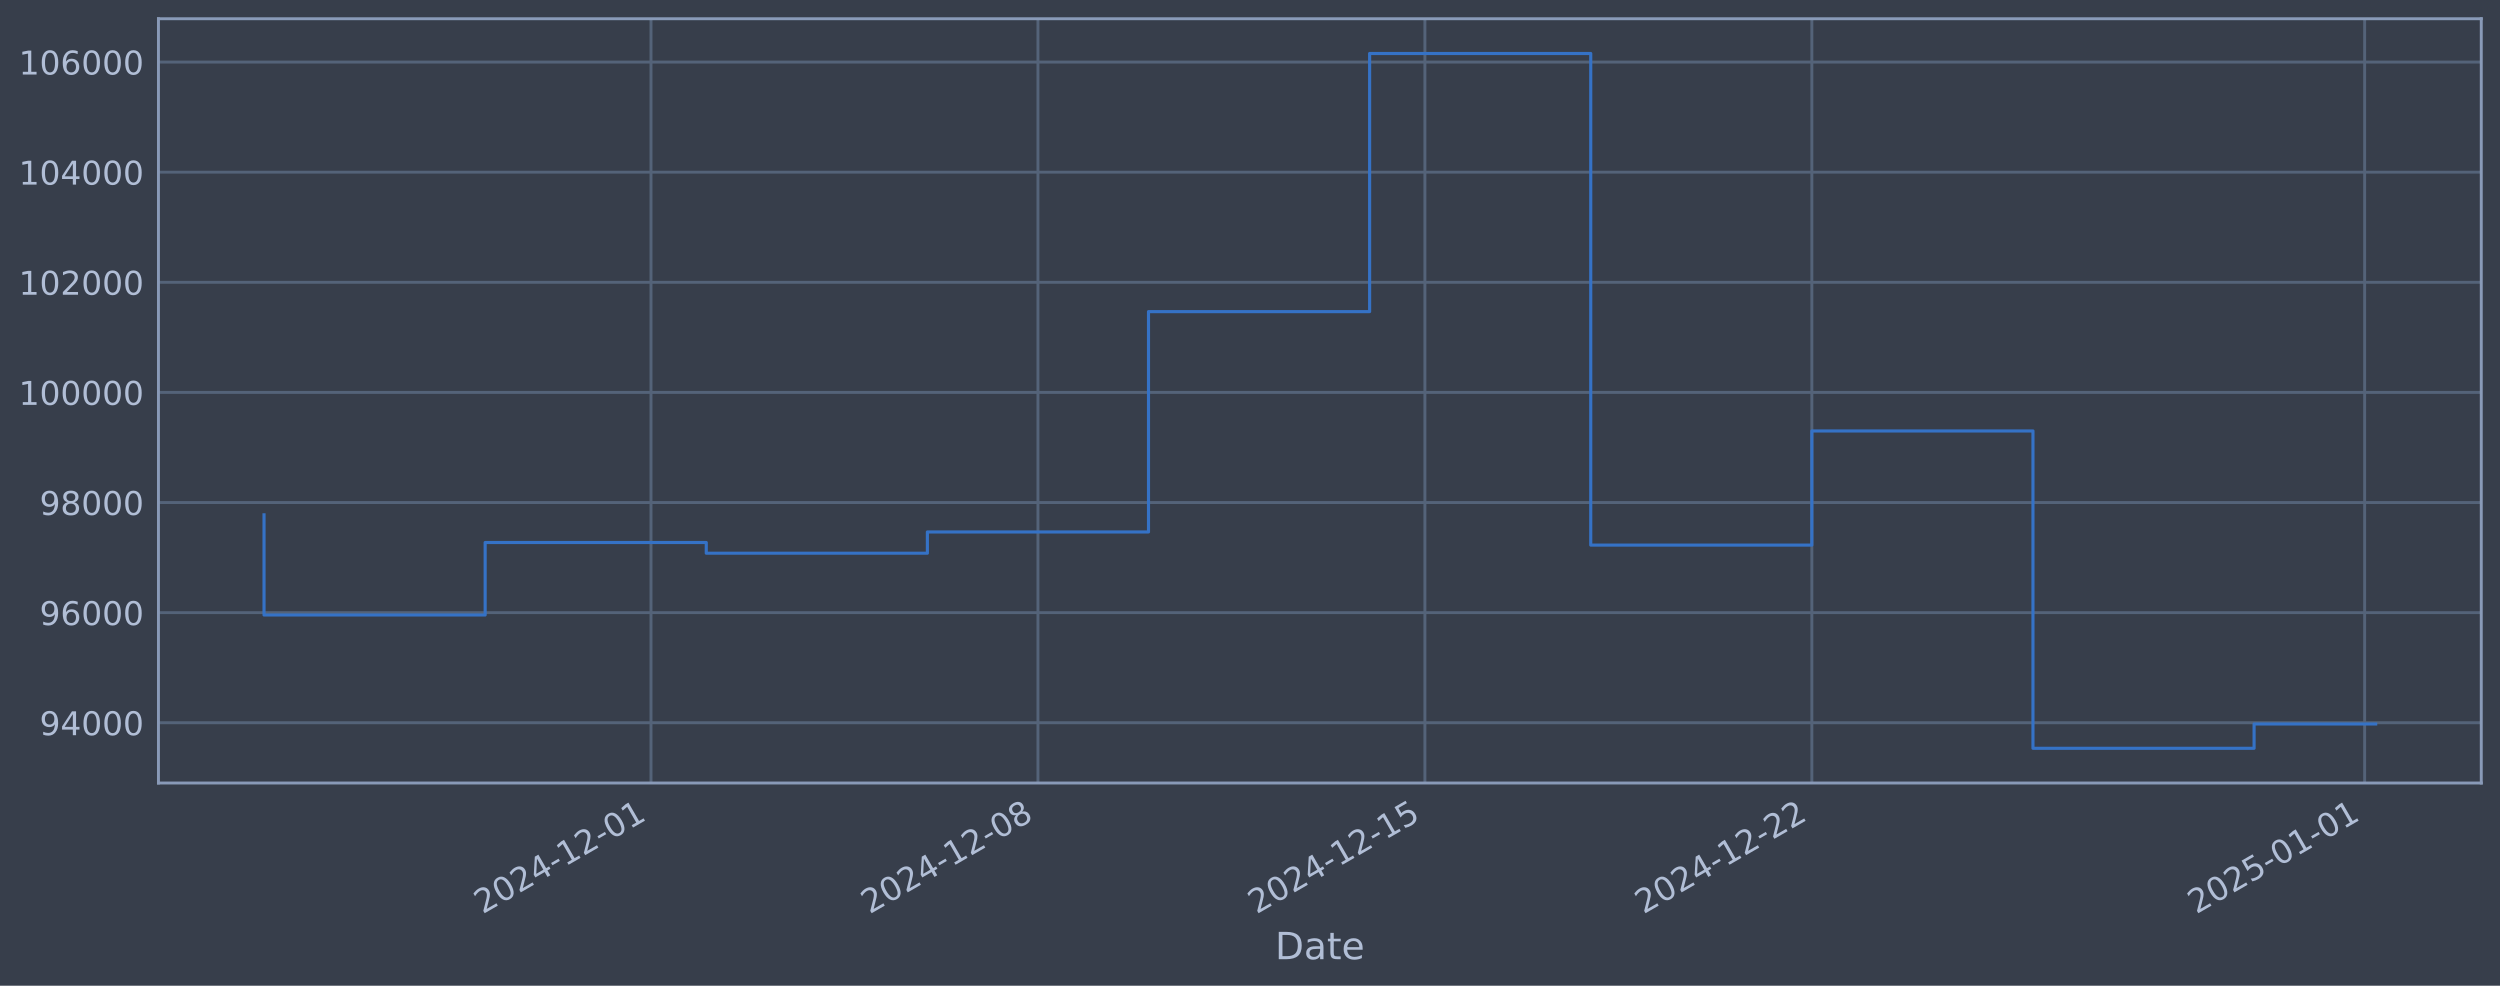
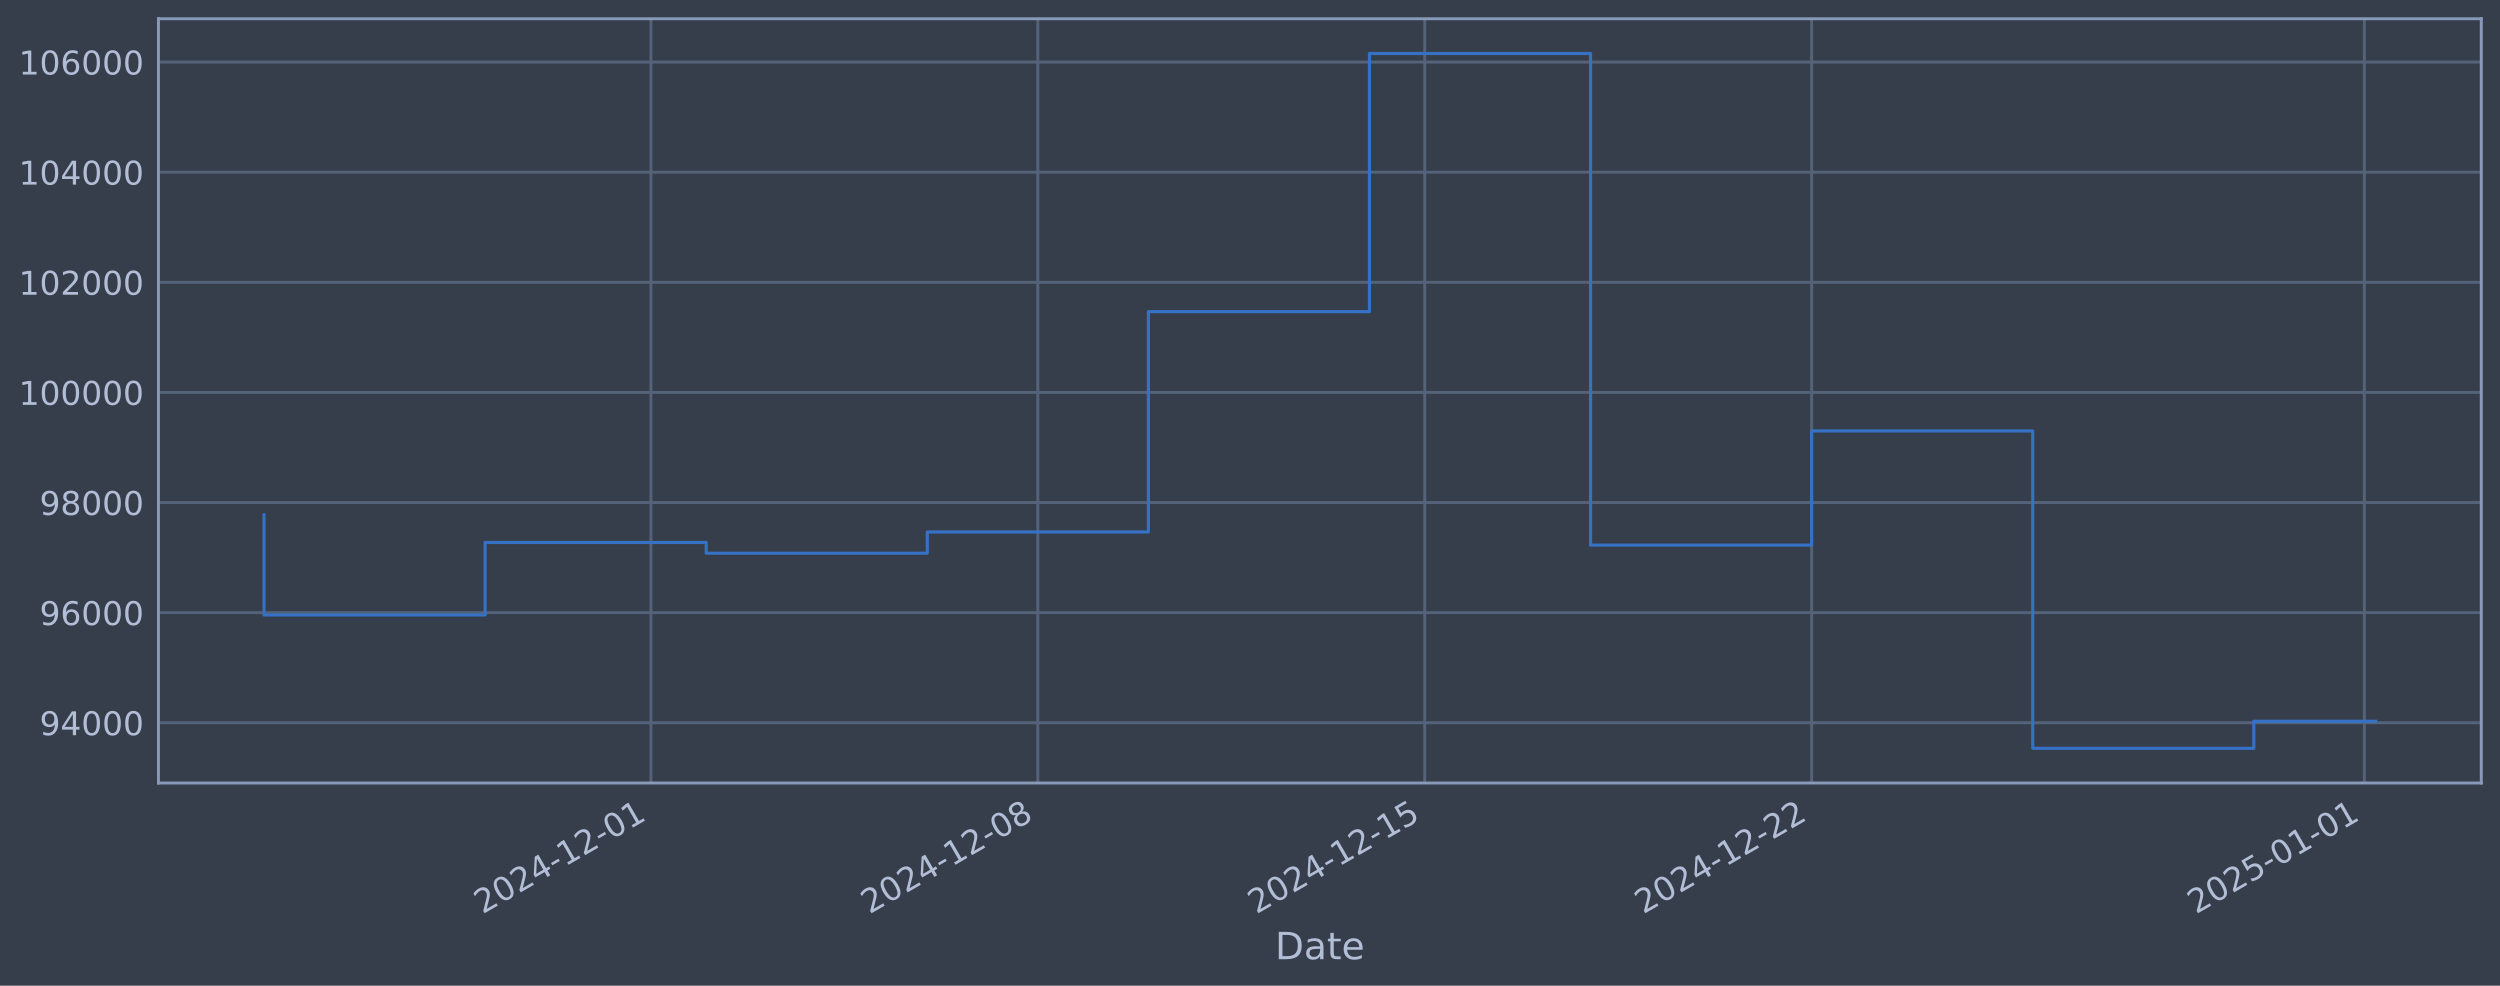
<svg xmlns="http://www.w3.org/2000/svg" xmlns:xlink="http://www.w3.org/1999/xlink" width="960.9pt" height="378.87pt" viewBox="0 0 960.9 378.87" version="1.1">
  <defs>
    <style type="text/css">*{stroke-linejoin: round; stroke-linecap: butt}</style>
  </defs>
  <g id="figure_1">
    <g id="patch_1">
      <path d="M 0 378.87  L 960.9 378.87  L 960.9 0  L 0 0  z " style="fill: #373e4b" />
    </g>
    <g id="axes_1">
      <g id="patch_2">
        <path d="M 60.901 300.96  L 953.701 300.96  L 953.701 7.2  L 60.901 7.2  z " style="fill: #373e4b" />
      </g>
      <g id="matplotlib.axis_1">
        <g id="xtick_1">
          <g id="line2d_1">
-             <path d="M 250.213 300.96  L 250.213 7.2  " clip-path="url(#pa06e1cde27)" style="fill: none; stroke: #546379; stroke-width: 1.12; stroke-linecap: square" />
+             <path d="M 250.191 300.96  L 250.191 7.2  " clip-path="url(#p8ce0b3e519)" style="fill: none; stroke: #546379; stroke-width: 1.12; stroke-linecap: square" />
          </g>
          <g id="line2d_2" />
          <g id="text_1">
-             <g style="fill: #b1bed6" transform="translate(185.4872 351.4642) rotate(-30) scale(0.126 -0.126)">
+             <g style="fill: #b1bed6" transform="translate(185.4659 351.4642) rotate(-30) scale(0.126 -0.126)">
              <defs>
                <path id="DejaVuSans-32" d="M 1228 531  L 3431 531  L 3431 0  L 469 0  L 469 531  Q 828 903 1448 1529  Q 2069 2156 2228 2338  Q 2531 2678 2651 2914  Q 2772 3150 2772 3378  Q 2772 3750 2511 3984  Q 2250 4219 1831 4219  Q 1534 4219 1204 4116  Q 875 4013 500 3803  L 500 4441  Q 881 4594 1212 4672  Q 1544 4750 1819 4750  Q 2544 4750 2975 4387  Q 3406 4025 3406 3419  Q 3406 3131 3298 2873  Q 3191 2616 2906 2266  Q 2828 2175 2409 1742  Q 1991 1309 1228 531  z " transform="scale(0.015625)" />
                <path id="DejaVuSans-30" d="M 2034 4250  Q 1547 4250 1301 3770  Q 1056 3291 1056 2328  Q 1056 1369 1301 889  Q 1547 409 2034 409  Q 2525 409 2770 889  Q 3016 1369 3016 2328  Q 3016 3291 2770 3770  Q 2525 4250 2034 4250  z M 2034 4750  Q 2819 4750 3233 4129  Q 3647 3509 3647 2328  Q 3647 1150 3233 529  Q 2819 -91 2034 -91  Q 1250 -91 836 529  Q 422 1150 422 2328  Q 422 3509 836 4129  Q 1250 4750 2034 4750  z " transform="scale(0.015625)" />
                <path id="DejaVuSans-34" d="M 2419 4116  L 825 1625  L 2419 1625  L 2419 4116  z M 2253 4666  L 3047 4666  L 3047 1625  L 3713 1625  L 3713 1100  L 3047 1100  L 3047 0  L 2419 0  L 2419 1100  L 313 1100  L 313 1709  L 2253 4666  z " transform="scale(0.015625)" />
                <path id="DejaVuSans-2d" d="M 313 2009  L 1997 2009  L 1997 1497  L 313 1497  L 313 2009  z " transform="scale(0.015625)" />
                <path id="DejaVuSans-31" d="M 794 531  L 1825 531  L 1825 4091  L 703 3866  L 703 4441  L 1819 4666  L 2450 4666  L 2450 531  L 3481 531  L 3481 0  L 794 0  L 794 531  z " transform="scale(0.015625)" />
              </defs>
              <use xlink:href="#DejaVuSans-32" />
              <use xlink:href="#DejaVuSans-30" transform="translate(63.62305 0)" />
              <use xlink:href="#DejaVuSans-32" transform="translate(127.2461 0)" />
              <use xlink:href="#DejaVuSans-34" transform="translate(190.8691 0)" />
              <use xlink:href="#DejaVuSans-2d" transform="translate(254.4922 0)" />
              <use xlink:href="#DejaVuSans-31" transform="translate(290.5762 0)" />
              <use xlink:href="#DejaVuSans-32" transform="translate(354.1992 0)" />
              <use xlink:href="#DejaVuSans-2d" transform="translate(417.8223 0)" />
              <use xlink:href="#DejaVuSans-30" transform="translate(453.9062 0)" />
              <use xlink:href="#DejaVuSans-31" transform="translate(517.5293 0)" />
            </g>
          </g>
        </g>
        <g id="xtick_2">
          <g id="line2d_3">
-             <path d="M 398.943 300.96  L 398.943 7.2  " clip-path="url(#pa06e1cde27)" style="fill: none; stroke: #546379; stroke-width: 1.12; stroke-linecap: square" />
+             <path d="M 398.9 300.96  L 398.9 7.2  " clip-path="url(#p8ce0b3e519)" style="fill: none; stroke: #546379; stroke-width: 1.12; stroke-linecap: square" />
          </g>
          <g id="line2d_4" />
          <g id="text_2">
-             <g style="fill: #b1bed6" transform="translate(334.2175 351.4642) rotate(-30) scale(0.126 -0.126)">
+             <g style="fill: #b1bed6" transform="translate(334.175 351.4642) rotate(-30) scale(0.126 -0.126)">
              <defs>
                <path id="DejaVuSans-38" d="M 2034 2216  Q 1584 2216 1326 1975  Q 1069 1734 1069 1313  Q 1069 891 1326 650  Q 1584 409 2034 409  Q 2484 409 2743 651  Q 3003 894 3003 1313  Q 3003 1734 2745 1975  Q 2488 2216 2034 2216  z M 1403 2484  Q 997 2584 770 2862  Q 544 3141 544 3541  Q 544 4100 942 4425  Q 1341 4750 2034 4750  Q 2731 4750 3128 4425  Q 3525 4100 3525 3541  Q 3525 3141 3298 2862  Q 3072 2584 2669 2484  Q 3125 2378 3379 2068  Q 3634 1759 3634 1313  Q 3634 634 3220 271  Q 2806 -91 2034 -91  Q 1263 -91 848 271  Q 434 634 434 1313  Q 434 1759 690 2068  Q 947 2378 1403 2484  z M 1172 3481  Q 1172 3119 1398 2916  Q 1625 2713 2034 2713  Q 2441 2713 2670 2916  Q 2900 3119 2900 3481  Q 2900 3844 2670 4047  Q 2441 4250 2034 4250  Q 1625 4250 1398 4047  Q 1172 3844 1172 3481  z " transform="scale(0.015625)" />
              </defs>
              <use xlink:href="#DejaVuSans-32" />
              <use xlink:href="#DejaVuSans-30" transform="translate(63.62305 0)" />
              <use xlink:href="#DejaVuSans-32" transform="translate(127.2461 0)" />
              <use xlink:href="#DejaVuSans-34" transform="translate(190.8691 0)" />
              <use xlink:href="#DejaVuSans-2d" transform="translate(254.4922 0)" />
              <use xlink:href="#DejaVuSans-31" transform="translate(290.5762 0)" />
              <use xlink:href="#DejaVuSans-32" transform="translate(354.1992 0)" />
              <use xlink:href="#DejaVuSans-2d" transform="translate(417.8223 0)" />
              <use xlink:href="#DejaVuSans-30" transform="translate(453.9062 0)" />
              <use xlink:href="#DejaVuSans-38" transform="translate(517.5293 0)" />
            </g>
          </g>
        </g>
        <g id="xtick_3">
          <g id="line2d_5">
-             <path d="M 547.673 300.96  L 547.673 7.2  " clip-path="url(#pa06e1cde27)" style="fill: none; stroke: #546379; stroke-width: 1.12; stroke-linecap: square" />
+             <path d="M 547.61 300.96  L 547.61 7.2  " clip-path="url(#p8ce0b3e519)" style="fill: none; stroke: #546379; stroke-width: 1.12; stroke-linecap: square" />
          </g>
          <g id="line2d_6" />
          <g id="text_3">
-             <g style="fill: #b1bed6" transform="translate(482.9479 351.4642) rotate(-30) scale(0.126 -0.126)">
+             <g style="fill: #b1bed6" transform="translate(482.8841 351.4642) rotate(-30) scale(0.126 -0.126)">
              <defs>
                <path id="DejaVuSans-35" d="M 691 4666  L 3169 4666  L 3169 4134  L 1269 4134  L 1269 2991  Q 1406 3038 1543 3061  Q 1681 3084 1819 3084  Q 2600 3084 3056 2656  Q 3513 2228 3513 1497  Q 3513 744 3044 326  Q 2575 -91 1722 -91  Q 1428 -91 1123 -41  Q 819 9 494 109  L 494 744  Q 775 591 1075 516  Q 1375 441 1709 441  Q 2250 441 2565 725  Q 2881 1009 2881 1497  Q 2881 1984 2565 2268  Q 2250 2553 1709 2553  Q 1456 2553 1204 2497  Q 953 2441 691 2322  L 691 4666  z " transform="scale(0.015625)" />
              </defs>
              <use xlink:href="#DejaVuSans-32" />
              <use xlink:href="#DejaVuSans-30" transform="translate(63.62305 0)" />
              <use xlink:href="#DejaVuSans-32" transform="translate(127.2461 0)" />
              <use xlink:href="#DejaVuSans-34" transform="translate(190.8691 0)" />
              <use xlink:href="#DejaVuSans-2d" transform="translate(254.4922 0)" />
              <use xlink:href="#DejaVuSans-31" transform="translate(290.5762 0)" />
              <use xlink:href="#DejaVuSans-32" transform="translate(354.1992 0)" />
              <use xlink:href="#DejaVuSans-2d" transform="translate(417.8223 0)" />
              <use xlink:href="#DejaVuSans-31" transform="translate(453.9062 0)" />
              <use xlink:href="#DejaVuSans-35" transform="translate(517.5293 0)" />
            </g>
          </g>
        </g>
        <g id="xtick_4">
          <g id="line2d_7">
-             <path d="M 696.404 300.96  L 696.404 7.2  " clip-path="url(#pa06e1cde27)" style="fill: none; stroke: #546379; stroke-width: 1.12; stroke-linecap: square" />
+             <path d="M 696.319 300.96  L 696.319 7.2  " clip-path="url(#p8ce0b3e519)" style="fill: none; stroke: #546379; stroke-width: 1.12; stroke-linecap: square" />
          </g>
          <g id="line2d_8" />
          <g id="text_4">
-             <g style="fill: #b1bed6" transform="translate(631.6782 351.4642) rotate(-30) scale(0.126 -0.126)">
+             <g style="fill: #b1bed6" transform="translate(631.5931 351.4642) rotate(-30) scale(0.126 -0.126)">
              <use xlink:href="#DejaVuSans-32" />
              <use xlink:href="#DejaVuSans-30" transform="translate(63.62305 0)" />
              <use xlink:href="#DejaVuSans-32" transform="translate(127.2461 0)" />
              <use xlink:href="#DejaVuSans-34" transform="translate(190.8691 0)" />
              <use xlink:href="#DejaVuSans-2d" transform="translate(254.4922 0)" />
              <use xlink:href="#DejaVuSans-31" transform="translate(290.5762 0)" />
              <use xlink:href="#DejaVuSans-32" transform="translate(354.1992 0)" />
              <use xlink:href="#DejaVuSans-2d" transform="translate(417.8223 0)" />
              <use xlink:href="#DejaVuSans-32" transform="translate(453.9062 0)" />
              <use xlink:href="#DejaVuSans-32" transform="translate(517.5293 0)" />
            </g>
          </g>
        </g>
        <g id="xtick_5">
          <g id="line2d_9">
-             <path d="M 908.876 300.96  L 908.876 7.2  " clip-path="url(#pa06e1cde27)" style="fill: none; stroke: #546379; stroke-width: 1.12; stroke-linecap: square" />
+             <path d="M 908.76 300.96  L 908.76 7.2  " clip-path="url(#p8ce0b3e519)" style="fill: none; stroke: #546379; stroke-width: 1.12; stroke-linecap: square" />
          </g>
          <g id="line2d_10" />
          <g id="text_5">
-             <g style="fill: #b1bed6" transform="translate(844.1501 351.4642) rotate(-30) scale(0.126 -0.126)">
+             <g style="fill: #b1bed6" transform="translate(844.0347 351.4642) rotate(-30) scale(0.126 -0.126)">
              <use xlink:href="#DejaVuSans-32" />
              <use xlink:href="#DejaVuSans-30" transform="translate(63.62305 0)" />
              <use xlink:href="#DejaVuSans-32" transform="translate(127.2461 0)" />
              <use xlink:href="#DejaVuSans-35" transform="translate(190.8691 0)" />
              <use xlink:href="#DejaVuSans-2d" transform="translate(254.4922 0)" />
              <use xlink:href="#DejaVuSans-30" transform="translate(290.5762 0)" />
              <use xlink:href="#DejaVuSans-31" transform="translate(354.1992 0)" />
              <use xlink:href="#DejaVuSans-2d" transform="translate(417.8223 0)" />
              <use xlink:href="#DejaVuSans-30" transform="translate(453.9062 0)" />
              <use xlink:href="#DejaVuSans-31" transform="translate(517.5293 0)" />
            </g>
          </g>
        </g>
        <g id="text_6">
          <g style="fill: #b1bed6" transform="translate(490.0914 368.6753) scale(0.144 -0.144)">
            <defs>
              <path id="DejaVuSans-44" d="M 1259 4147  L 1259 519  L 2022 519  Q 2988 519 3436 956  Q 3884 1394 3884 2338  Q 3884 3275 3436 3711  Q 2988 4147 2022 4147  L 1259 4147  z M 628 4666  L 1925 4666  Q 3281 4666 3915 4102  Q 4550 3538 4550 2338  Q 4550 1131 3912 565  Q 3275 0 1925 0  L 628 0  L 628 4666  z " transform="scale(0.015625)" />
              <path id="DejaVuSans-61" d="M 2194 1759  Q 1497 1759 1228 1600  Q 959 1441 959 1056  Q 959 750 1161 570  Q 1363 391 1709 391  Q 2188 391 2477 730  Q 2766 1069 2766 1631  L 2766 1759  L 2194 1759  z M 3341 1997  L 3341 0  L 2766 0  L 2766 531  Q 2569 213 2275 61  Q 1981 -91 1556 -91  Q 1019 -91 701 211  Q 384 513 384 1019  Q 384 1609 779 1909  Q 1175 2209 1959 2209  L 2766 2209  L 2766 2266  Q 2766 2663 2505 2880  Q 2244 3097 1772 3097  Q 1472 3097 1187 3025  Q 903 2953 641 2809  L 641 3341  Q 956 3463 1253 3523  Q 1550 3584 1831 3584  Q 2591 3584 2966 3190  Q 3341 2797 3341 1997  z " transform="scale(0.015625)" />
              <path id="DejaVuSans-74" d="M 1172 4494  L 1172 3500  L 2356 3500  L 2356 3053  L 1172 3053  L 1172 1153  Q 1172 725 1289 603  Q 1406 481 1766 481  L 2356 481  L 2356 0  L 1766 0  Q 1100 0 847 248  Q 594 497 594 1153  L 594 3053  L 172 3053  L 172 3500  L 594 3500  L 594 4494  L 1172 4494  z " transform="scale(0.015625)" />
              <path id="DejaVuSans-65" d="M 3597 1894  L 3597 1613  L 953 1613  Q 991 1019 1311 708  Q 1631 397 2203 397  Q 2534 397 2845 478  Q 3156 559 3463 722  L 3463 178  Q 3153 47 2828 -22  Q 2503 -91 2169 -91  Q 1331 -91 842 396  Q 353 884 353 1716  Q 353 2575 817 3079  Q 1281 3584 2069 3584  Q 2775 3584 3186 3129  Q 3597 2675 3597 1894  z M 3022 2063  Q 3016 2534 2758 2815  Q 2500 3097 2075 3097  Q 1594 3097 1305 2825  Q 1016 2553 972 2059  L 3022 2063  z " transform="scale(0.015625)" />
            </defs>
            <use xlink:href="#DejaVuSans-44" />
            <use xlink:href="#DejaVuSans-61" transform="translate(77.00195 0)" />
            <use xlink:href="#DejaVuSans-74" transform="translate(138.2812 0)" />
            <use xlink:href="#DejaVuSans-65" transform="translate(177.4902 0)" />
          </g>
        </g>
      </g>
      <g id="matplotlib.axis_2">
        <g id="ytick_1">
          <g id="line2d_11">
-             <path d="M 60.901 277.797  L 953.701 277.797  " clip-path="url(#pa06e1cde27)" style="fill: none; stroke: #546379; stroke-width: 1.12; stroke-linecap: square" />
+             <path d="M 60.901 277.797  L 953.701 277.797  " clip-path="url(#p8ce0b3e519)" style="fill: none; stroke: #546379; stroke-width: 1.12; stroke-linecap: square" />
          </g>
          <g id="line2d_12" />
          <g id="text_7">
            <g style="fill: #b1bed6" transform="translate(15.21675 282.5841) scale(0.126 -0.126)">
              <defs>
                <path id="DejaVuSans-39" d="M 703 97  L 703 672  Q 941 559 1184 500  Q 1428 441 1663 441  Q 2288 441 2617 861  Q 2947 1281 2994 2138  Q 2813 1869 2534 1725  Q 2256 1581 1919 1581  Q 1219 1581 811 2004  Q 403 2428 403 3163  Q 403 3881 828 4315  Q 1253 4750 1959 4750  Q 2769 4750 3195 4129  Q 3622 3509 3622 2328  Q 3622 1225 3098 567  Q 2575 -91 1691 -91  Q 1453 -91 1209 -44  Q 966 3 703 97  z M 1959 2075  Q 2384 2075 2632 2365  Q 2881 2656 2881 3163  Q 2881 3666 2632 3958  Q 2384 4250 1959 4250  Q 1534 4250 1286 3958  Q 1038 3666 1038 3163  Q 1038 2656 1286 2365  Q 1534 2075 1959 2075  z " transform="scale(0.015625)" />
              </defs>
              <use xlink:href="#DejaVuSans-39" />
              <use xlink:href="#DejaVuSans-34" transform="translate(63.62305 0)" />
              <use xlink:href="#DejaVuSans-30" transform="translate(127.2461 0)" />
              <use xlink:href="#DejaVuSans-30" transform="translate(190.8691 0)" />
              <use xlink:href="#DejaVuSans-30" transform="translate(254.4922 0)" />
            </g>
          </g>
        </g>
        <g id="ytick_2">
          <g id="line2d_13">
-             <path d="M 60.901 235.473  L 953.701 235.473  " clip-path="url(#pa06e1cde27)" style="fill: none; stroke: #546379; stroke-width: 1.12; stroke-linecap: square" />
+             <path d="M 60.901 235.473  L 953.701 235.473  " clip-path="url(#p8ce0b3e519)" style="fill: none; stroke: #546379; stroke-width: 1.12; stroke-linecap: square" />
          </g>
          <g id="line2d_14" />
          <g id="text_8">
            <g style="fill: #b1bed6" transform="translate(15.21675 240.2602) scale(0.126 -0.126)">
              <defs>
                <path id="DejaVuSans-36" d="M 2113 2584  Q 1688 2584 1439 2293  Q 1191 2003 1191 1497  Q 1191 994 1439 701  Q 1688 409 2113 409  Q 2538 409 2786 701  Q 3034 994 3034 1497  Q 3034 2003 2786 2293  Q 2538 2584 2113 2584  z M 3366 4563  L 3366 3988  Q 3128 4100 2886 4159  Q 2644 4219 2406 4219  Q 1781 4219 1451 3797  Q 1122 3375 1075 2522  Q 1259 2794 1537 2939  Q 1816 3084 2150 3084  Q 2853 3084 3261 2657  Q 3669 2231 3669 1497  Q 3669 778 3244 343  Q 2819 -91 2113 -91  Q 1303 -91 875 529  Q 447 1150 447 2328  Q 447 3434 972 4092  Q 1497 4750 2381 4750  Q 2619 4750 2861 4703  Q 3103 4656 3366 4563  z " transform="scale(0.015625)" />
              </defs>
              <use xlink:href="#DejaVuSans-39" />
              <use xlink:href="#DejaVuSans-36" transform="translate(63.62305 0)" />
              <use xlink:href="#DejaVuSans-30" transform="translate(127.2461 0)" />
              <use xlink:href="#DejaVuSans-30" transform="translate(190.8691 0)" />
              <use xlink:href="#DejaVuSans-30" transform="translate(254.4922 0)" />
            </g>
          </g>
        </g>
        <g id="ytick_3">
          <g id="line2d_15">
-             <path d="M 60.901 193.149  L 953.701 193.149  " clip-path="url(#pa06e1cde27)" style="fill: none; stroke: #546379; stroke-width: 1.12; stroke-linecap: square" />
+             <path d="M 60.901 193.149  L 953.701 193.149  " clip-path="url(#p8ce0b3e519)" style="fill: none; stroke: #546379; stroke-width: 1.12; stroke-linecap: square" />
          </g>
          <g id="line2d_16" />
          <g id="text_9">
            <g style="fill: #b1bed6" transform="translate(15.21675 197.9364) scale(0.126 -0.126)">
              <use xlink:href="#DejaVuSans-39" />
              <use xlink:href="#DejaVuSans-38" transform="translate(63.62305 0)" />
              <use xlink:href="#DejaVuSans-30" transform="translate(127.2461 0)" />
              <use xlink:href="#DejaVuSans-30" transform="translate(190.8691 0)" />
              <use xlink:href="#DejaVuSans-30" transform="translate(254.4922 0)" />
            </g>
          </g>
        </g>
        <g id="ytick_4">
          <g id="line2d_17">
-             <path d="M 60.901 150.826  L 953.701 150.826  " clip-path="url(#pa06e1cde27)" style="fill: none; stroke: #546379; stroke-width: 1.12; stroke-linecap: square" />
+             <path d="M 60.901 150.826  L 953.701 150.826  " clip-path="url(#p8ce0b3e519)" style="fill: none; stroke: #546379; stroke-width: 1.12; stroke-linecap: square" />
          </g>
          <g id="line2d_18" />
          <g id="text_10">
            <g style="fill: #b1bed6" transform="translate(7.2 155.6126) scale(0.126 -0.126)">
              <use xlink:href="#DejaVuSans-31" />
              <use xlink:href="#DejaVuSans-30" transform="translate(63.62305 0)" />
              <use xlink:href="#DejaVuSans-30" transform="translate(127.2461 0)" />
              <use xlink:href="#DejaVuSans-30" transform="translate(190.8691 0)" />
              <use xlink:href="#DejaVuSans-30" transform="translate(254.4922 0)" />
              <use xlink:href="#DejaVuSans-30" transform="translate(318.1152 0)" />
            </g>
          </g>
        </g>
        <g id="ytick_5">
          <g id="line2d_19">
-             <path d="M 60.901 108.502  L 953.701 108.502  " clip-path="url(#pa06e1cde27)" style="fill: none; stroke: #546379; stroke-width: 1.12; stroke-linecap: square" />
+             <path d="M 60.901 108.502  L 953.701 108.502  " clip-path="url(#p8ce0b3e519)" style="fill: none; stroke: #546379; stroke-width: 1.12; stroke-linecap: square" />
          </g>
          <g id="line2d_20" />
          <g id="text_11">
            <g style="fill: #b1bed6" transform="translate(7.2 113.2888) scale(0.126 -0.126)">
              <use xlink:href="#DejaVuSans-31" />
              <use xlink:href="#DejaVuSans-30" transform="translate(63.62305 0)" />
              <use xlink:href="#DejaVuSans-32" transform="translate(127.2461 0)" />
              <use xlink:href="#DejaVuSans-30" transform="translate(190.8691 0)" />
              <use xlink:href="#DejaVuSans-30" transform="translate(254.4922 0)" />
              <use xlink:href="#DejaVuSans-30" transform="translate(318.1152 0)" />
            </g>
          </g>
        </g>
        <g id="ytick_6">
          <g id="line2d_21">
-             <path d="M 60.901 66.178  L 953.701 66.178  " clip-path="url(#pa06e1cde27)" style="fill: none; stroke: #546379; stroke-width: 1.12; stroke-linecap: square" />
+             <path d="M 60.901 66.178  L 953.701 66.178  " clip-path="url(#p8ce0b3e519)" style="fill: none; stroke: #546379; stroke-width: 1.12; stroke-linecap: square" />
          </g>
          <g id="line2d_22" />
          <g id="text_12">
            <g style="fill: #b1bed6" transform="translate(7.2 70.96502) scale(0.126 -0.126)">
              <use xlink:href="#DejaVuSans-31" />
              <use xlink:href="#DejaVuSans-30" transform="translate(63.62305 0)" />
              <use xlink:href="#DejaVuSans-34" transform="translate(127.2461 0)" />
              <use xlink:href="#DejaVuSans-30" transform="translate(190.8691 0)" />
              <use xlink:href="#DejaVuSans-30" transform="translate(254.4922 0)" />
              <use xlink:href="#DejaVuSans-30" transform="translate(318.1152 0)" />
            </g>
          </g>
        </g>
        <g id="ytick_7">
          <g id="line2d_23">
-             <path d="M 60.901 23.854  L 953.701 23.854  " clip-path="url(#pa06e1cde27)" style="fill: none; stroke: #546379; stroke-width: 1.12; stroke-linecap: square" />
+             <path d="M 60.901 23.854  L 953.701 23.854  " clip-path="url(#p8ce0b3e519)" style="fill: none; stroke: #546379; stroke-width: 1.12; stroke-linecap: square" />
          </g>
          <g id="line2d_24" />
          <g id="text_13">
            <g style="fill: #b1bed6" transform="translate(7.2 28.64121) scale(0.126 -0.126)">
              <use xlink:href="#DejaVuSans-31" />
              <use xlink:href="#DejaVuSans-30" transform="translate(63.62305 0)" />
              <use xlink:href="#DejaVuSans-36" transform="translate(127.2461 0)" />
              <use xlink:href="#DejaVuSans-30" transform="translate(190.8691 0)" />
              <use xlink:href="#DejaVuSans-30" transform="translate(254.4922 0)" />
              <use xlink:href="#DejaVuSans-30" transform="translate(318.1152 0)" />
            </g>
          </g>
        </g>
      </g>
      <g id="line2d_25">
-         <path d="M 101.482 197.87  L 101.482 236.383  L 186.471 236.383  L 186.471 208.521  L 271.46 208.521  L 271.46 212.628  L 356.449 212.628  L 356.449 204.459  L 441.437 204.459  L 441.437 119.77  L 526.426 119.77  L 526.426 20.553  L 611.415 20.553  L 611.415 209.517  L 696.404 209.517  L 696.404 165.636  L 781.392 165.636  L 781.392 287.607  L 866.381 287.607  L 866.381 278.275  L 913.119 278.275  " clip-path="url(#pa06e1cde27)" style="fill: none; stroke: #3572c6; stroke-width: 1.2; stroke-linecap: square" />
+         <path d="M 101.482 197.87  L 101.482 236.383  L 186.459 236.383  L 186.459 208.521  L 271.436 208.521  L 271.436 212.628  L 356.412 212.628  L 356.412 204.459  L 441.389 204.459  L 441.389 119.77  L 526.365 119.77  L 526.365 20.553  L 611.342 20.553  L 611.342 209.517  L 696.319 209.517  L 696.319 165.636  L 781.295 165.636  L 781.295 287.607  L 866.272 287.607  L 866.272 277.207  L 913.119 277.207  " clip-path="url(#p8ce0b3e519)" style="fill: none; stroke: #3572c6; stroke-width: 1.2; stroke-linecap: square" />
      </g>
      <g id="patch_3">
        <path d="M 60.901 300.96  L 60.901 7.2  " style="fill: none; stroke: #899ab8; stroke-width: 1.12; stroke-linejoin: miter; stroke-linecap: square" />
      </g>
      <g id="patch_4">
        <path d="M 953.701 300.96  L 953.701 7.2  " style="fill: none; stroke: #899ab8; stroke-width: 1.12; stroke-linejoin: miter; stroke-linecap: square" />
      </g>
      <g id="patch_5">
        <path d="M 60.901 300.96  L 953.701 300.96  " style="fill: none; stroke: #899ab8; stroke-width: 1.12; stroke-linejoin: miter; stroke-linecap: square" />
      </g>
      <g id="patch_6">
        <path d="M 60.901 7.2  L 953.701 7.2  " style="fill: none; stroke: #899ab8; stroke-width: 1.12; stroke-linejoin: miter; stroke-linecap: square" />
      </g>
    </g>
  </g>
  <defs>
-     <clipPath id="pa06e1cde27">
+     <clipPath id="p8ce0b3e519">
      <rect x="60.901" y="7.2" width="892.8" height="293.76" />
    </clipPath>
  </defs>
</svg>
